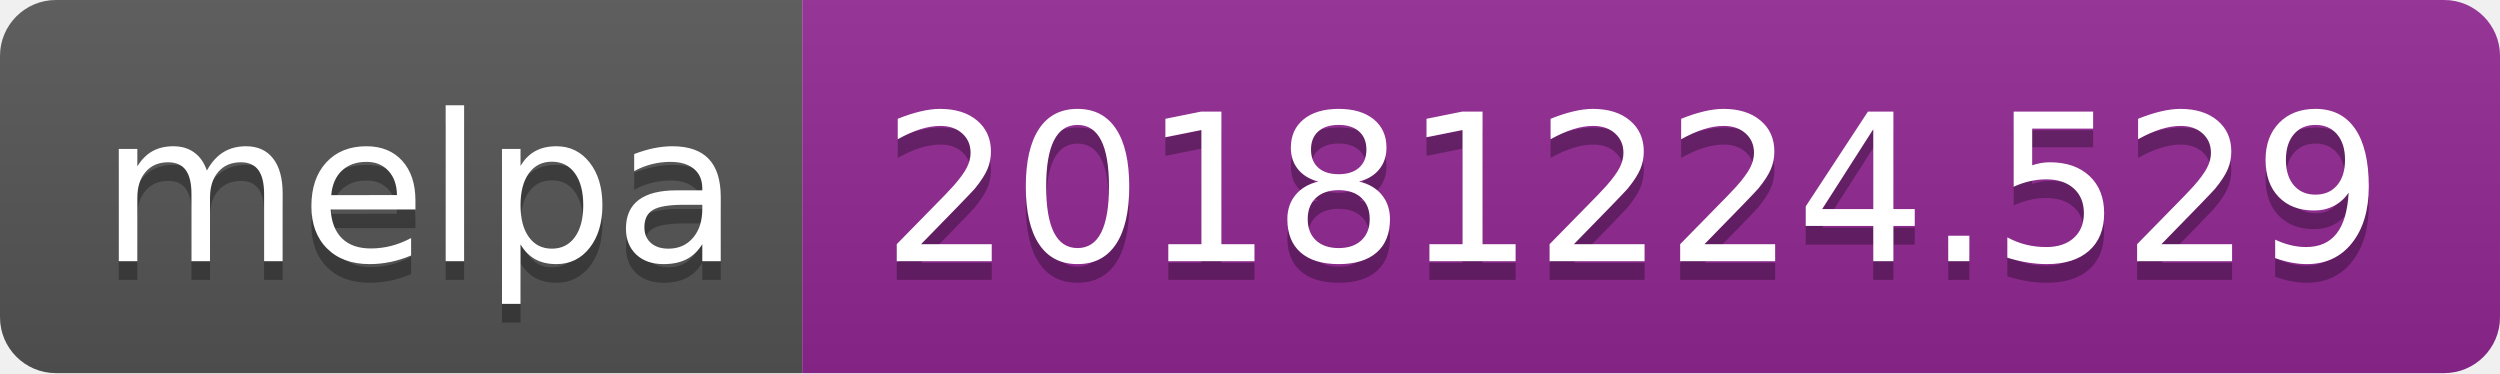
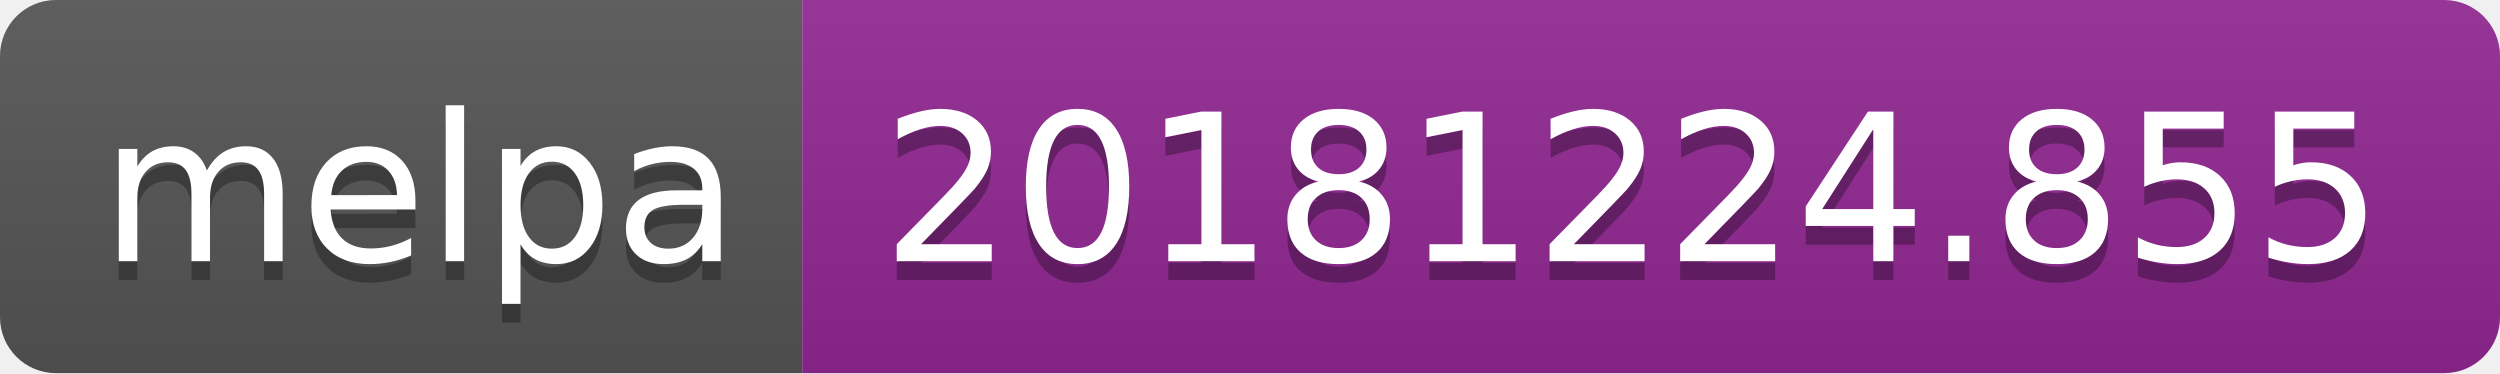
<svg xmlns="http://www.w3.org/2000/svg" width="134" height="20">
  <linearGradient id="b" x2="0" y2="100%">
    <stop offset="0" stop-color="#bbb" stop-opacity=".1" />
    <stop offset="1" stop-opacity=".1" />
  </linearGradient>
  <clipPath id="a">
    <rect width="134" height="20" rx="3" fill="#fff" />
  </clipPath>
  <g clip-path="url(#a)">
    <path fill="#555" d="M0 0h43v20H0z" />
    <path fill="#922793" d="M43 0h91v20H43z" />
    <path fill="url(#b)" d="M0 0h134v20H0z" />
  </g>
  <g fill="#fff" text-anchor="middle" font-family="DejaVu Sans,Verdana,Geneva,sans-serif" font-size="110">
    <text x="225" y="150" fill="#010101" fill-opacity=".3" transform="scale(.1)" textLength="330">melpa</text>
    <text x="225" y="140" transform="scale(.1)" textLength="330">melpa</text>
-     <text x="875" y="150" fill="#010101" fill-opacity=".3" transform="scale(.1)" textLength="810">20181224.529</text>
-     <text x="875" y="140" transform="scale(.1)" textLength="810">20181224.529</text>
+     <text x="875" y="150" fill="#010101" fill-opacity=".3" transform="scale(.1)" textLength="810">20181224.855</text>
+     <text x="875" y="140" transform="scale(.1)" textLength="810">20181224.855</text>
  </g>
</svg>
